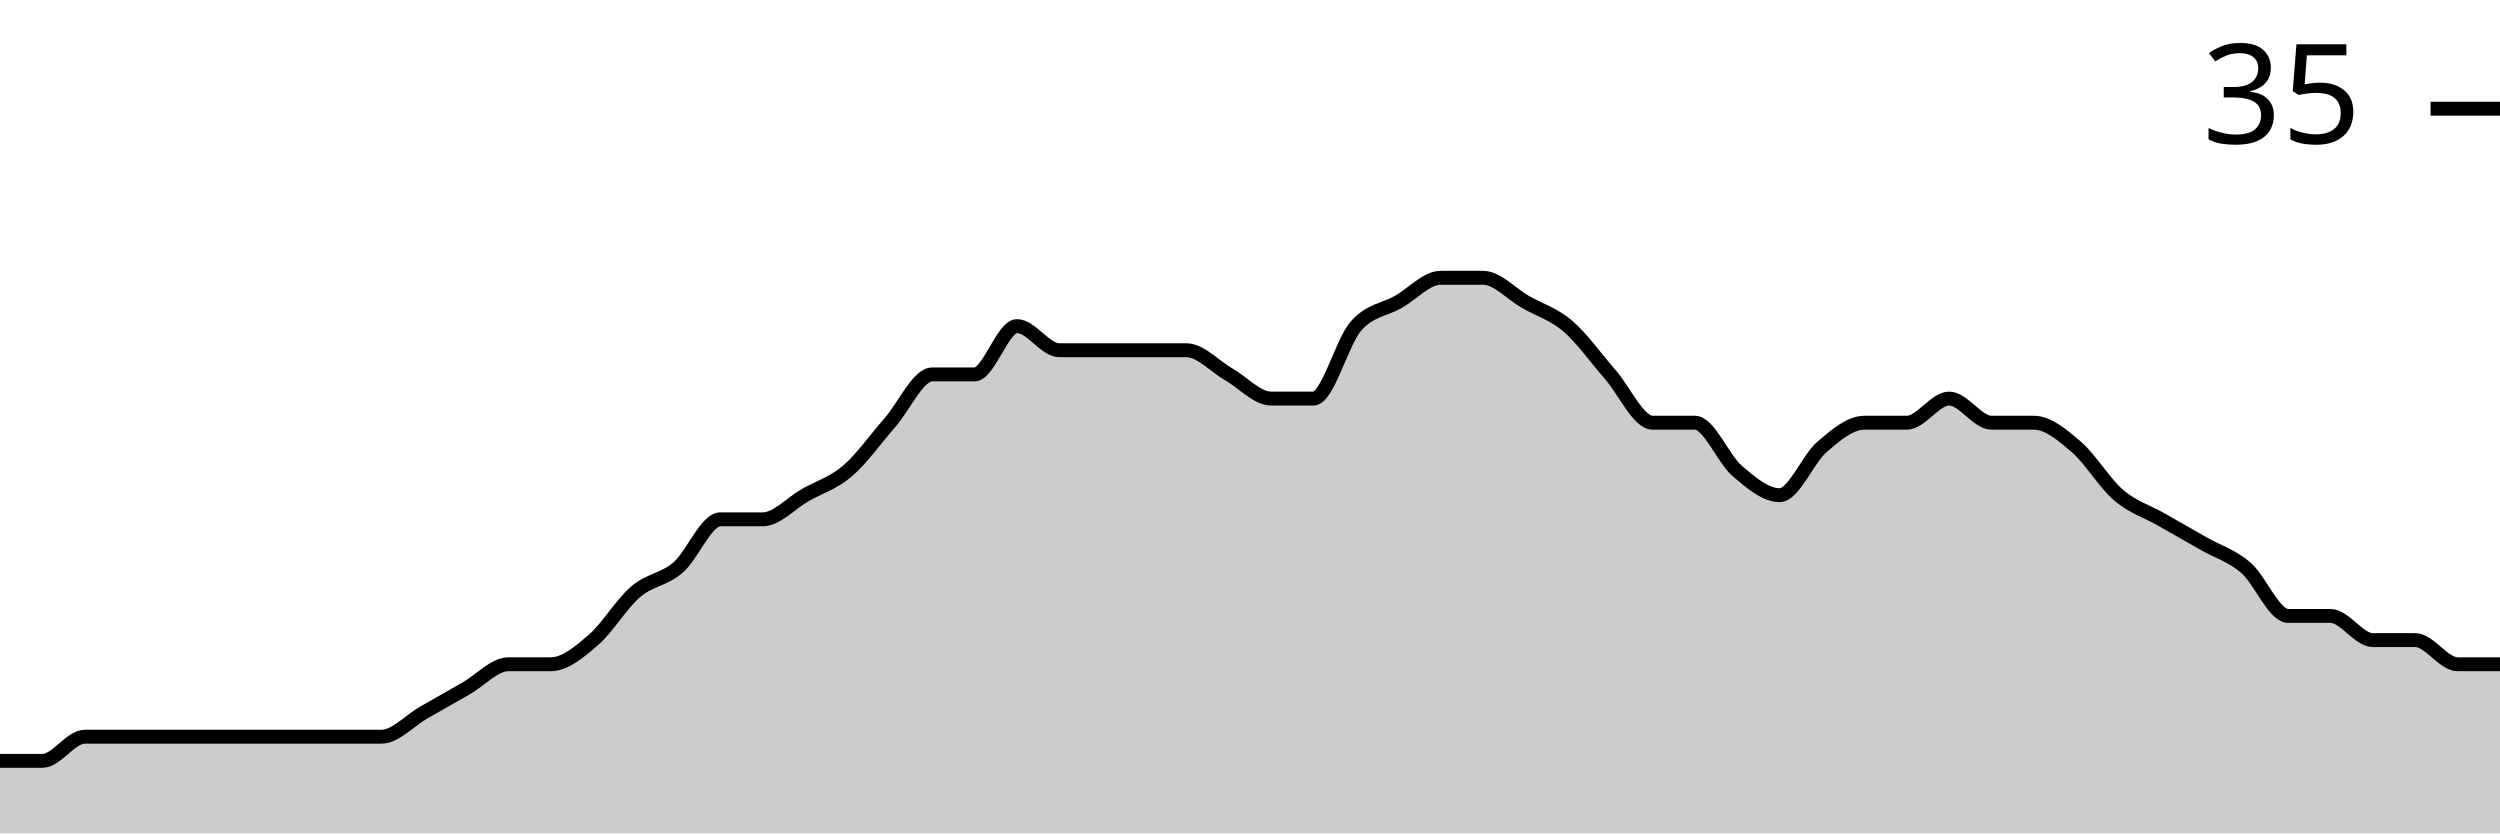
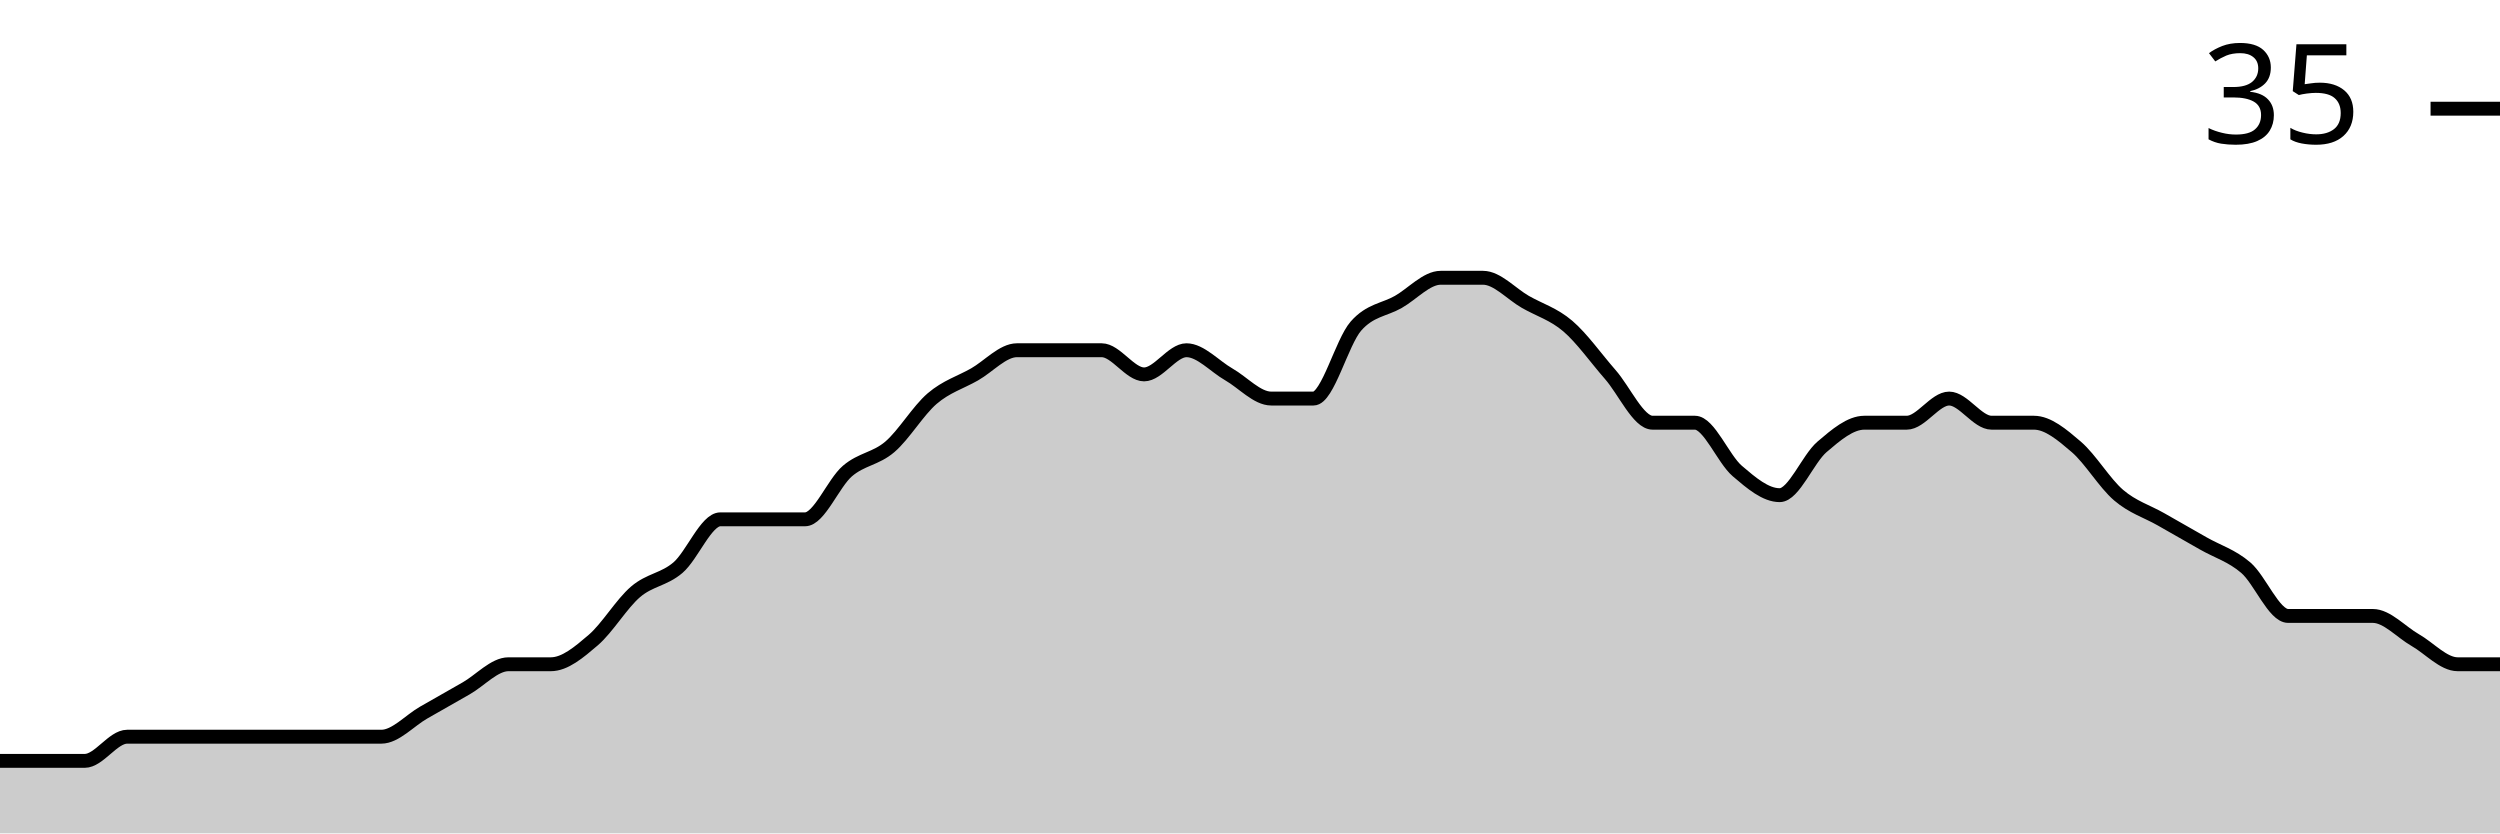
<svg xmlns="http://www.w3.org/2000/svg" viewBox="0 0 180 60">
  <g transform="translate(0,20)">
-     <path class="area" fill="rgba(0, 0, 0, 0.2)" d="M0,34.783C1.017,34.783,2.034,34.783,3.051,34.783C4.068,34.783,5.085,33.043,6.102,33.043C7.119,33.043,8.136,33.043,9.153,33.043C10.169,33.043,11.186,33.043,12.203,33.043C13.22,33.043,14.237,33.043,15.254,33.043C16.271,33.043,17.288,33.043,18.305,33.043C19.322,33.043,20.339,33.043,21.356,33.043C22.373,33.043,23.39,33.043,24.407,33.043C25.424,33.043,26.441,33.043,27.458,33.043C28.475,33.043,29.492,31.884,30.508,31.304C31.525,30.725,32.542,30.145,33.559,29.565C34.576,28.986,35.593,27.826,36.61,27.826C37.627,27.826,38.644,27.826,39.661,27.826C40.678,27.826,41.695,26.957,42.712,26.087C43.729,25.217,44.746,23.478,45.763,22.609C46.78,21.739,47.797,21.739,48.814,20.87C49.831,20,50.847,17.391,51.864,17.391C52.881,17.391,53.898,17.391,54.915,17.391C55.932,17.391,56.949,16.232,57.966,15.652C58.983,15.072,60,14.783,61.017,13.913C62.034,13.043,63.051,11.594,64.068,10.435C65.085,9.275,66.102,6.957,67.119,6.957C68.136,6.957,69.153,6.957,70.169,6.957C71.186,6.957,72.203,3.478,73.22,3.478C74.237,3.478,75.254,5.217,76.271,5.217C77.288,5.217,78.305,5.217,79.322,5.217C80.339,5.217,81.356,5.217,82.373,5.217C83.39,5.217,84.407,5.217,85.424,5.217C86.441,5.217,87.458,6.377,88.475,6.957C89.492,7.536,90.508,8.696,91.525,8.696C92.542,8.696,93.559,8.696,94.576,8.696C95.593,8.696,96.61,4.638,97.627,3.478C98.644,2.319,99.661,2.319,100.678,1.739C101.695,1.159,102.712,0,103.729,0C104.746,0,105.763,0,106.78,0C107.797,0,108.814,1.159,109.831,1.739C110.847,2.319,111.864,2.609,112.881,3.478C113.898,4.348,114.915,5.797,115.932,6.957C116.949,8.116,117.966,10.435,118.983,10.435C120,10.435,121.017,10.435,122.034,10.435C123.051,10.435,124.068,13.043,125.085,13.913C126.102,14.783,127.119,15.652,128.136,15.652C129.153,15.652,130.169,13.043,131.186,12.174C132.203,11.304,133.22,10.435,134.237,10.435C135.254,10.435,136.271,10.435,137.288,10.435C138.305,10.435,139.322,8.696,140.339,8.696C141.356,8.696,142.373,10.435,143.39,10.435C144.407,10.435,145.424,10.435,146.441,10.435C147.458,10.435,148.475,11.304,149.492,12.174C150.508,13.043,151.525,14.783,152.542,15.652C153.559,16.522,154.576,16.812,155.593,17.391C156.61,17.971,157.627,18.551,158.644,19.13C159.661,19.71,160.678,20,161.695,20.87C162.712,21.739,163.729,24.348,164.746,24.348C165.763,24.348,166.78,24.348,167.797,24.348C168.814,24.348,169.831,26.087,170.847,26.087C171.864,26.087,172.881,26.087,173.898,26.087C174.915,26.087,175.932,27.826,176.949,27.826C177.966,27.826,178.983,27.826,180,27.826L180,40C178.983,40,177.966,40,176.949,40C175.932,40,174.915,40,173.898,40C172.881,40,171.864,40,170.847,40C169.831,40,168.814,40,167.797,40C166.78,40,165.763,40,164.746,40C163.729,40,162.712,40,161.695,40C160.678,40,159.661,40,158.644,40C157.627,40,156.61,40,155.593,40C154.576,40,153.559,40,152.542,40C151.525,40,150.508,40,149.492,40C148.475,40,147.458,40,146.441,40C145.424,40,144.407,40,143.39,40C142.373,40,141.356,40,140.339,40C139.322,40,138.305,40,137.288,40C136.271,40,135.254,40,134.237,40C133.22,40,132.203,40,131.186,40C130.169,40,129.153,40,128.136,40C127.119,40,126.102,40,125.085,40C124.068,40,123.051,40,122.034,40C121.017,40,120,40,118.983,40C117.966,40,116.949,40,115.932,40C114.915,40,113.898,40,112.881,40C111.864,40,110.847,40,109.831,40C108.814,40,107.797,40,106.78,40C105.763,40,104.746,40,103.729,40C102.712,40,101.695,40,100.678,40C99.661,40,98.644,40,97.627,40C96.61,40,95.593,40,94.576,40C93.559,40,92.542,40,91.525,40C90.508,40,89.492,40,88.475,40C87.458,40,86.441,40,85.424,40C84.407,40,83.39,40,82.373,40C81.356,40,80.339,40,79.322,40C78.305,40,77.288,40,76.271,40C75.254,40,74.237,40,73.22,40C72.203,40,71.186,40,70.169,40C69.153,40,68.136,40,67.119,40C66.102,40,65.085,40,64.068,40C63.051,40,62.034,40,61.017,40C60,40,58.983,40,57.966,40C56.949,40,55.932,40,54.915,40C53.898,40,52.881,40,51.864,40C50.847,40,49.831,40,48.814,40C47.797,40,46.78,40,45.763,40C44.746,40,43.729,40,42.712,40C41.695,40,40.678,40,39.661,40C38.644,40,37.627,40,36.61,40C35.593,40,34.576,40,33.559,40C32.542,40,31.525,40,30.508,40C29.492,40,28.475,40,27.458,40C26.441,40,25.424,40,24.407,40C23.39,40,22.373,40,21.356,40C20.339,40,19.322,40,18.305,40C17.288,40,16.271,40,15.254,40C14.237,40,13.22,40,12.203,40C11.186,40,10.169,40,9.153,40C8.136,40,7.119,40,6.102,40C5.085,40,4.068,40,3.051,40C2.034,40,1.017,40,0,40Z" />
-     <path class="line" stroke="black" fill="none" d="M0,34.783C1.017,34.783,2.034,34.783,3.051,34.783C4.068,34.783,5.085,33.043,6.102,33.043C7.119,33.043,8.136,33.043,9.153,33.043C10.169,33.043,11.186,33.043,12.203,33.043C13.22,33.043,14.237,33.043,15.254,33.043C16.271,33.043,17.288,33.043,18.305,33.043C19.322,33.043,20.339,33.043,21.356,33.043C22.373,33.043,23.39,33.043,24.407,33.043C25.424,33.043,26.441,33.043,27.458,33.043C28.475,33.043,29.492,31.884,30.508,31.304C31.525,30.725,32.542,30.145,33.559,29.565C34.576,28.986,35.593,27.826,36.61,27.826C37.627,27.826,38.644,27.826,39.661,27.826C40.678,27.826,41.695,26.957,42.712,26.087C43.729,25.217,44.746,23.478,45.763,22.609C46.78,21.739,47.797,21.739,48.814,20.87C49.831,20,50.847,17.391,51.864,17.391C52.881,17.391,53.898,17.391,54.915,17.391C55.932,17.391,56.949,16.232,57.966,15.652C58.983,15.072,60,14.783,61.017,13.913C62.034,13.043,63.051,11.594,64.068,10.435C65.085,9.275,66.102,6.957,67.119,6.957C68.136,6.957,69.153,6.957,70.169,6.957C71.186,6.957,72.203,3.478,73.22,3.478C74.237,3.478,75.254,5.217,76.271,5.217C77.288,5.217,78.305,5.217,79.322,5.217C80.339,5.217,81.356,5.217,82.373,5.217C83.39,5.217,84.407,5.217,85.424,5.217C86.441,5.217,87.458,6.377,88.475,6.957C89.492,7.536,90.508,8.696,91.525,8.696C92.542,8.696,93.559,8.696,94.576,8.696C95.593,8.696,96.61,4.638,97.627,3.478C98.644,2.319,99.661,2.319,100.678,1.739C101.695,1.159,102.712,0,103.729,0C104.746,0,105.763,0,106.78,0C107.797,0,108.814,1.159,109.831,1.739C110.847,2.319,111.864,2.609,112.881,3.478C113.898,4.348,114.915,5.797,115.932,6.957C116.949,8.116,117.966,10.435,118.983,10.435C120,10.435,121.017,10.435,122.034,10.435C123.051,10.435,124.068,13.043,125.085,13.913C126.102,14.783,127.119,15.652,128.136,15.652C129.153,15.652,130.169,13.043,131.186,12.174C132.203,11.304,133.22,10.435,134.237,10.435C135.254,10.435,136.271,10.435,137.288,10.435C138.305,10.435,139.322,8.696,140.339,8.696C141.356,8.696,142.373,10.435,143.39,10.435C144.407,10.435,145.424,10.435,146.441,10.435C147.458,10.435,148.475,11.304,149.492,12.174C150.508,13.043,151.525,14.783,152.542,15.652C153.559,16.522,154.576,16.812,155.593,17.391C156.61,17.971,157.627,18.551,158.644,19.13C159.661,19.71,160.678,20,161.695,20.87C162.712,21.739,163.729,24.348,164.746,24.348C165.763,24.348,166.78,24.348,167.797,24.348C168.814,24.348,169.831,26.087,170.847,26.087C171.864,26.087,172.881,26.087,173.898,26.087C174.915,26.087,175.932,27.826,176.949,27.826C177.966,27.826,178.983,27.826,180,27.826" />
+     <path class="area" fill="rgba(0, 0, 0, 0.2)" d="M0,34.783C1.017,34.783,2.034,34.783,3.051,34.783C4.068,34.783,5.085,34.783,6.102,34.783C7.119,34.783,8.136,33.043,9.153,33.043C10.169,33.043,11.186,33.043,12.203,33.043C13.22,33.043,14.237,33.043,15.254,33.043C16.271,33.043,17.288,33.043,18.305,33.043C19.322,33.043,20.339,33.043,21.356,33.043C22.373,33.043,23.39,33.043,24.407,33.043C25.424,33.043,26.441,33.043,27.458,33.043C28.475,33.043,29.492,31.884,30.508,31.304C31.525,30.725,32.542,30.145,33.559,29.565C34.576,28.986,35.593,27.826,36.61,27.826C37.627,27.826,38.644,27.826,39.661,27.826C40.678,27.826,41.695,26.957,42.712,26.087C43.729,25.217,44.746,23.478,45.763,22.609C46.78,21.739,47.797,21.739,48.814,20.87C49.831,20,50.847,17.391,51.864,17.391C52.881,17.391,53.898,17.391,54.915,17.391C55.932,17.391,56.949,17.391,57.966,17.391C58.983,17.391,60,14.783,61.017,13.913C62.034,13.043,63.051,13.043,64.068,12.174C65.085,11.304,66.102,9.565,67.119,8.696C68.136,7.826,69.153,7.536,70.169,6.957C71.186,6.377,72.203,5.217,73.22,5.217C74.237,5.217,75.254,5.217,76.271,5.217C77.288,5.217,78.305,5.217,79.322,5.217C80.339,5.217,81.356,6.957,82.373,6.957C83.39,6.957,84.407,5.217,85.424,5.217C86.441,5.217,87.458,6.377,88.475,6.957C89.492,7.536,90.508,8.696,91.525,8.696C92.542,8.696,93.559,8.696,94.576,8.696C95.593,8.696,96.61,4.638,97.627,3.478C98.644,2.319,99.661,2.319,100.678,1.739C101.695,1.159,102.712,0,103.729,0C104.746,0,105.763,0,106.78,0C107.797,0,108.814,1.159,109.831,1.739C110.847,2.319,111.864,2.609,112.881,3.478C113.898,4.348,114.915,5.797,115.932,6.957C116.949,8.116,117.966,10.435,118.983,10.435C120,10.435,121.017,10.435,122.034,10.435C123.051,10.435,124.068,13.043,125.085,13.913C126.102,14.783,127.119,15.652,128.136,15.652C129.153,15.652,130.169,13.043,131.186,12.174C132.203,11.304,133.22,10.435,134.237,10.435C135.254,10.435,136.271,10.435,137.288,10.435C138.305,10.435,139.322,8.696,140.339,8.696C141.356,8.696,142.373,10.435,143.39,10.435C144.407,10.435,145.424,10.435,146.441,10.435C147.458,10.435,148.475,11.304,149.492,12.174C150.508,13.043,151.525,14.783,152.542,15.652C153.559,16.522,154.576,16.812,155.593,17.391C156.61,17.971,157.627,18.551,158.644,19.13C159.661,19.71,160.678,20,161.695,20.87C162.712,21.739,163.729,24.348,164.746,24.348C165.763,24.348,166.78,24.348,167.797,24.348C168.814,24.348,169.831,24.348,170.847,24.348C171.864,24.348,172.881,25.507,173.898,26.087C174.915,26.667,175.932,27.826,176.949,27.826C177.966,27.826,178.983,27.826,180,27.826L180,40C178.983,40,177.966,40,176.949,40C175.932,40,174.915,40,173.898,40C172.881,40,171.864,40,170.847,40C169.831,40,168.814,40,167.797,40C166.78,40,165.763,40,164.746,40C163.729,40,162.712,40,161.695,40C160.678,40,159.661,40,158.644,40C157.627,40,156.61,40,155.593,40C154.576,40,153.559,40,152.542,40C151.525,40,150.508,40,149.492,40C148.475,40,147.458,40,146.441,40C145.424,40,144.407,40,143.39,40C142.373,40,141.356,40,140.339,40C139.322,40,138.305,40,137.288,40C136.271,40,135.254,40,134.237,40C133.22,40,132.203,40,131.186,40C130.169,40,129.153,40,128.136,40C127.119,40,126.102,40,125.085,40C124.068,40,123.051,40,122.034,40C121.017,40,120,40,118.983,40C117.966,40,116.949,40,115.932,40C114.915,40,113.898,40,112.881,40C111.864,40,110.847,40,109.831,40C108.814,40,107.797,40,106.78,40C105.763,40,104.746,40,103.729,40C102.712,40,101.695,40,100.678,40C99.661,40,98.644,40,97.627,40C96.61,40,95.593,40,94.576,40C93.559,40,92.542,40,91.525,40C90.508,40,89.492,40,88.475,40C87.458,40,86.441,40,85.424,40C84.407,40,83.39,40,82.373,40C81.356,40,80.339,40,79.322,40C78.305,40,77.288,40,76.271,40C75.254,40,74.237,40,73.22,40C72.203,40,71.186,40,70.169,40C69.153,40,68.136,40,67.119,40C66.102,40,65.085,40,64.068,40C63.051,40,62.034,40,61.017,40C60,40,58.983,40,57.966,40C56.949,40,55.932,40,54.915,40C53.898,40,52.881,40,51.864,40C50.847,40,49.831,40,48.814,40C47.797,40,46.78,40,45.763,40C44.746,40,43.729,40,42.712,40C41.695,40,40.678,40,39.661,40C38.644,40,37.627,40,36.61,40C35.593,40,34.576,40,33.559,40C32.542,40,31.525,40,30.508,40C29.492,40,28.475,40,27.458,40C26.441,40,25.424,40,24.407,40C23.39,40,22.373,40,21.356,40C20.339,40,19.322,40,18.305,40C17.288,40,16.271,40,15.254,40C14.237,40,13.22,40,12.203,40C11.186,40,10.169,40,9.153,40C8.136,40,7.119,40,6.102,40C5.085,40,4.068,40,3.051,40C2.034,40,1.017,40,0,40Z" />
+     <path class="line" stroke="black" fill="none" d="M0,34.783C1.017,34.783,2.034,34.783,3.051,34.783C4.068,34.783,5.085,34.783,6.102,34.783C7.119,34.783,8.136,33.043,9.153,33.043C10.169,33.043,11.186,33.043,12.203,33.043C13.22,33.043,14.237,33.043,15.254,33.043C16.271,33.043,17.288,33.043,18.305,33.043C19.322,33.043,20.339,33.043,21.356,33.043C22.373,33.043,23.39,33.043,24.407,33.043C25.424,33.043,26.441,33.043,27.458,33.043C28.475,33.043,29.492,31.884,30.508,31.304C31.525,30.725,32.542,30.145,33.559,29.565C34.576,28.986,35.593,27.826,36.61,27.826C37.627,27.826,38.644,27.826,39.661,27.826C40.678,27.826,41.695,26.957,42.712,26.087C43.729,25.217,44.746,23.478,45.763,22.609C46.78,21.739,47.797,21.739,48.814,20.87C49.831,20,50.847,17.391,51.864,17.391C52.881,17.391,53.898,17.391,54.915,17.391C55.932,17.391,56.949,17.391,57.966,17.391C58.983,17.391,60,14.783,61.017,13.913C62.034,13.043,63.051,13.043,64.068,12.174C65.085,11.304,66.102,9.565,67.119,8.696C68.136,7.826,69.153,7.536,70.169,6.957C71.186,6.377,72.203,5.217,73.22,5.217C74.237,5.217,75.254,5.217,76.271,5.217C77.288,5.217,78.305,5.217,79.322,5.217C80.339,5.217,81.356,6.957,82.373,6.957C83.39,6.957,84.407,5.217,85.424,5.217C86.441,5.217,87.458,6.377,88.475,6.957C89.492,7.536,90.508,8.696,91.525,8.696C92.542,8.696,93.559,8.696,94.576,8.696C95.593,8.696,96.61,4.638,97.627,3.478C98.644,2.319,99.661,2.319,100.678,1.739C101.695,1.159,102.712,0,103.729,0C104.746,0,105.763,0,106.78,0C107.797,0,108.814,1.159,109.831,1.739C110.847,2.319,111.864,2.609,112.881,3.478C113.898,4.348,114.915,5.797,115.932,6.957C116.949,8.116,117.966,10.435,118.983,10.435C120,10.435,121.017,10.435,122.034,10.435C123.051,10.435,124.068,13.043,125.085,13.913C126.102,14.783,127.119,15.652,128.136,15.652C129.153,15.652,130.169,13.043,131.186,12.174C132.203,11.304,133.22,10.435,134.237,10.435C135.254,10.435,136.271,10.435,137.288,10.435C138.305,10.435,139.322,8.696,140.339,8.696C141.356,8.696,142.373,10.435,143.39,10.435C144.407,10.435,145.424,10.435,146.441,10.435C147.458,10.435,148.475,11.304,149.492,12.174C150.508,13.043,151.525,14.783,152.542,15.652C153.559,16.522,154.576,16.812,155.593,17.391C156.61,17.971,157.627,18.551,158.644,19.13C159.661,19.71,160.678,20,161.695,20.87C162.712,21.739,163.729,24.348,164.746,24.348C165.763,24.348,166.78,24.348,167.797,24.348C168.814,24.348,169.831,24.348,170.847,24.348C171.864,24.348,172.881,25.507,173.898,26.087C174.915,26.667,175.932,27.826,176.949,27.826C177.966,27.826,178.983,27.826,180,27.826" />
    <path class="axis-ceiling" stroke-width="1" stroke="black" fill="none" d="M175,-12.174L180,-12.174" />
    <text class="axis-ceiling-label" font-family="sans-serif" text-anchor="end" font-size="10px" x="170" y="-9.674">35</text>
  </g>
</svg>
